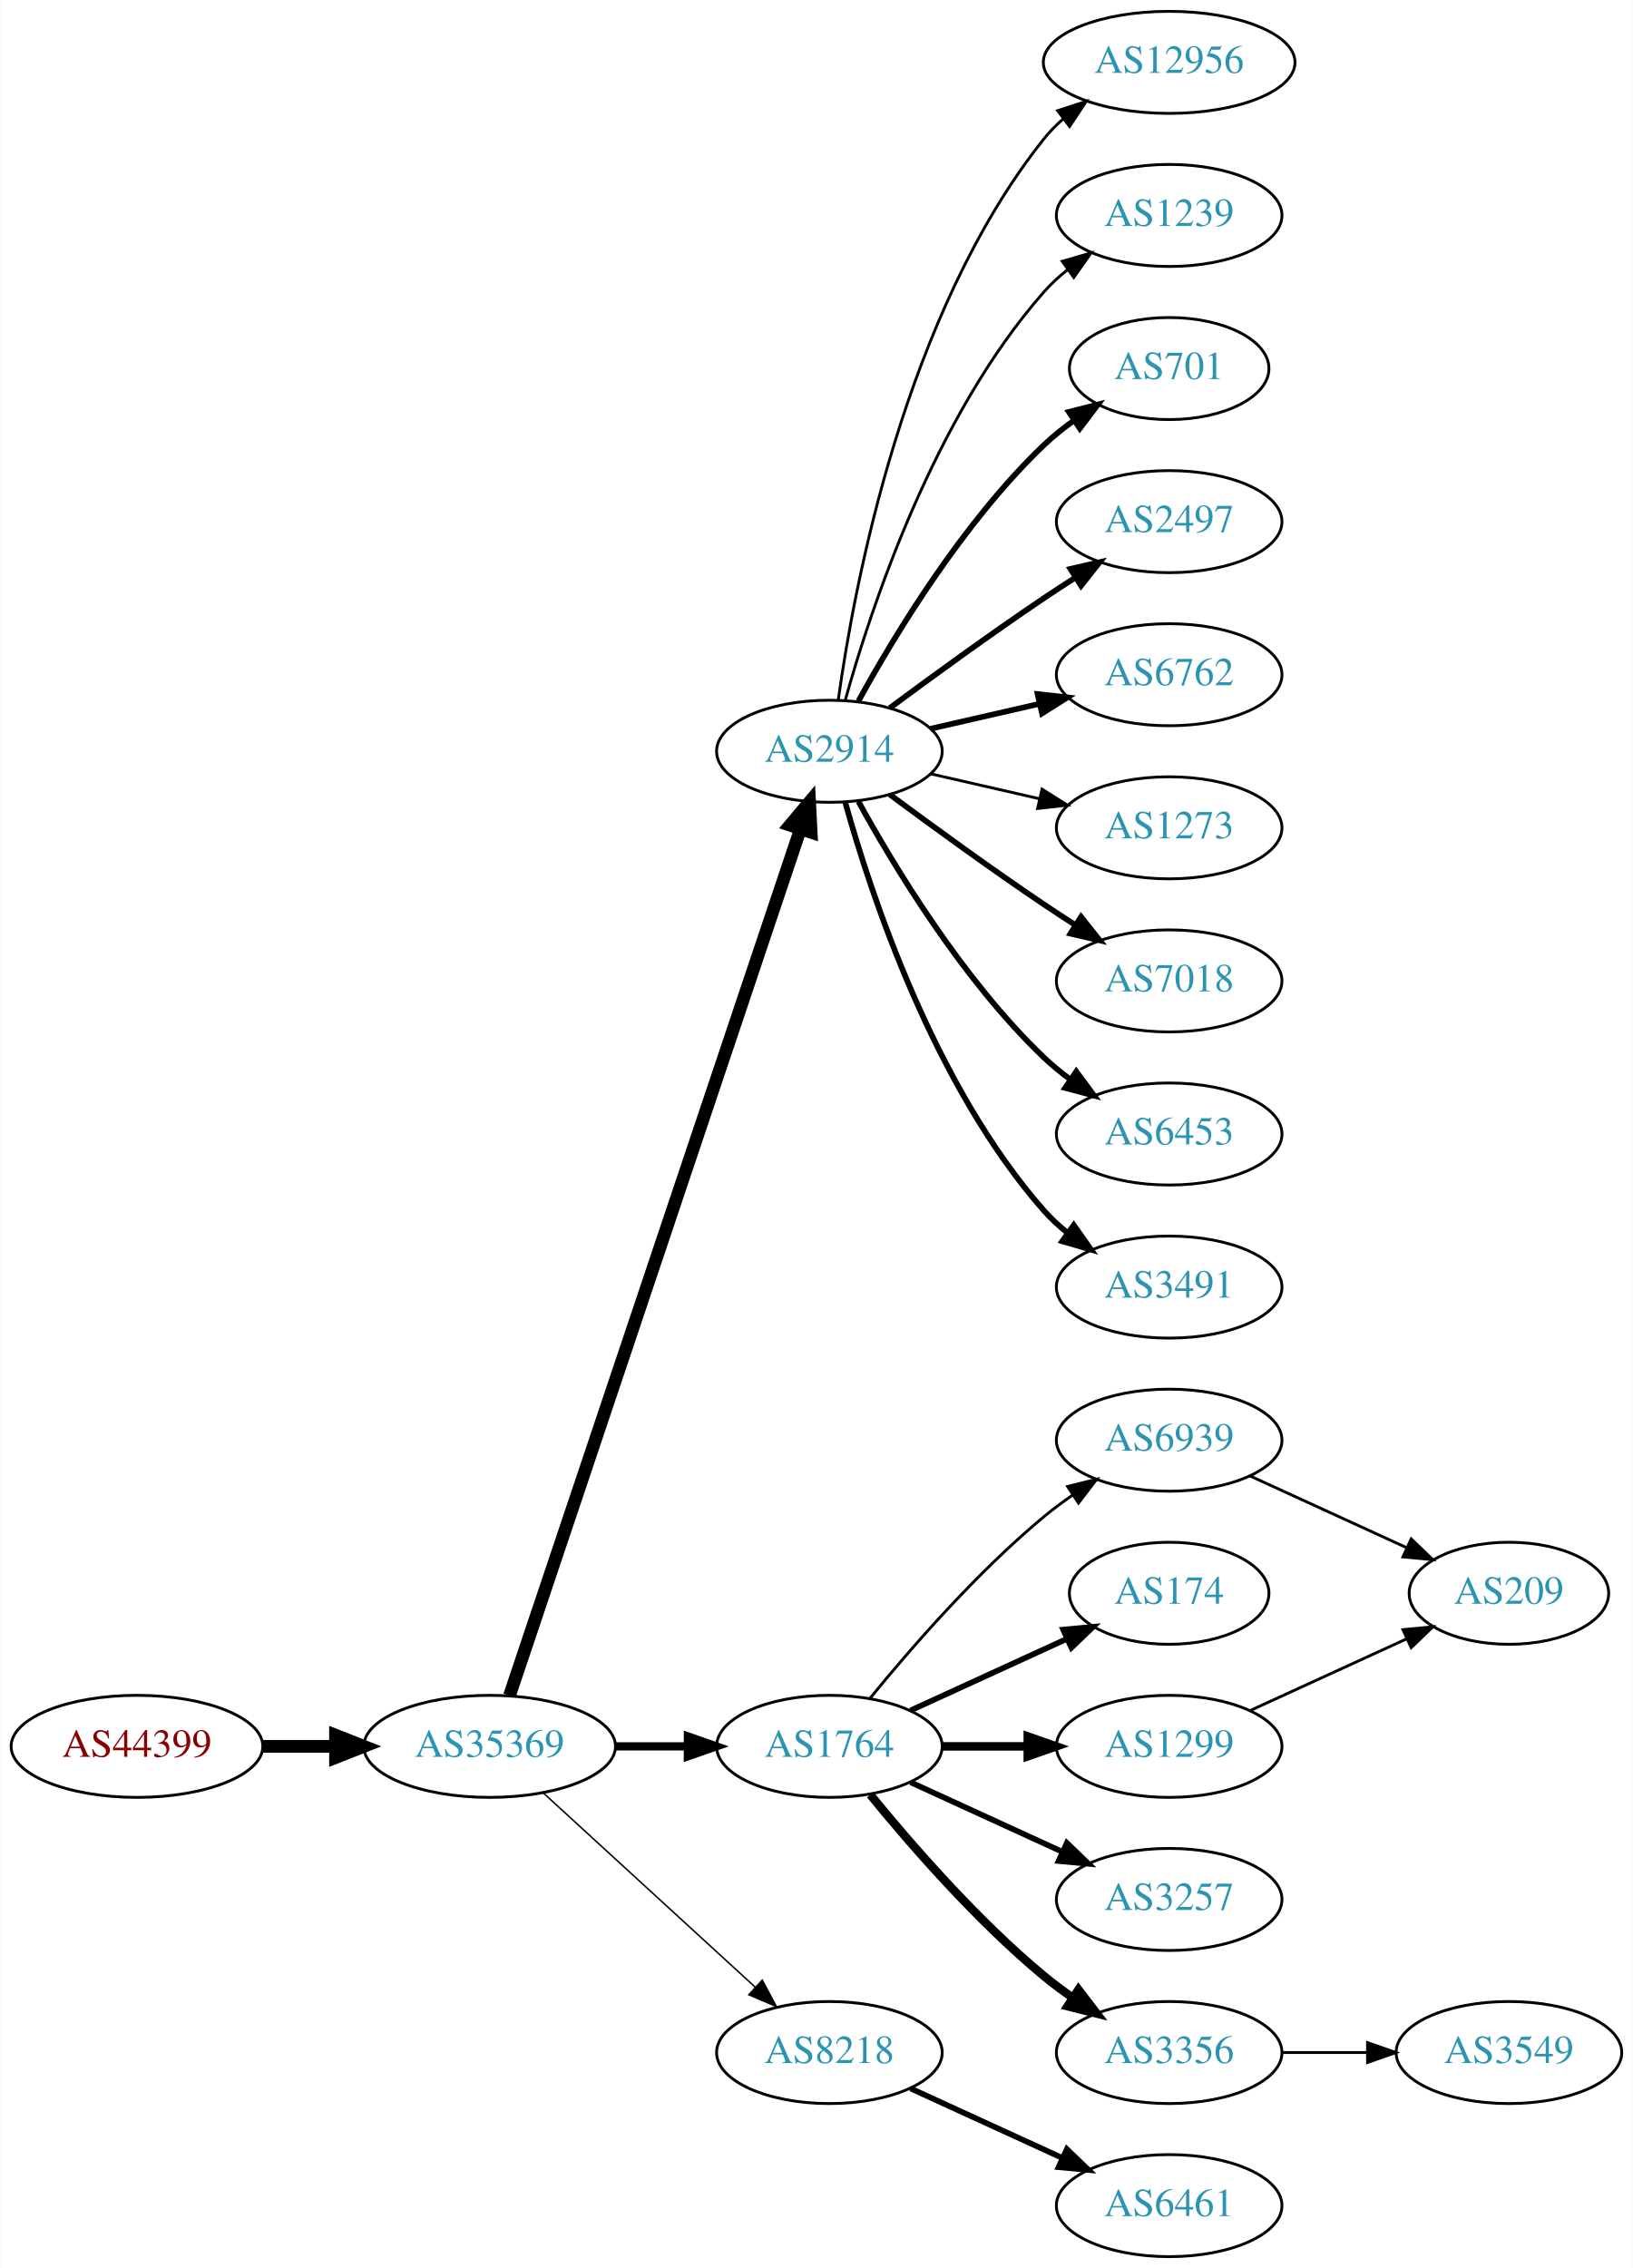
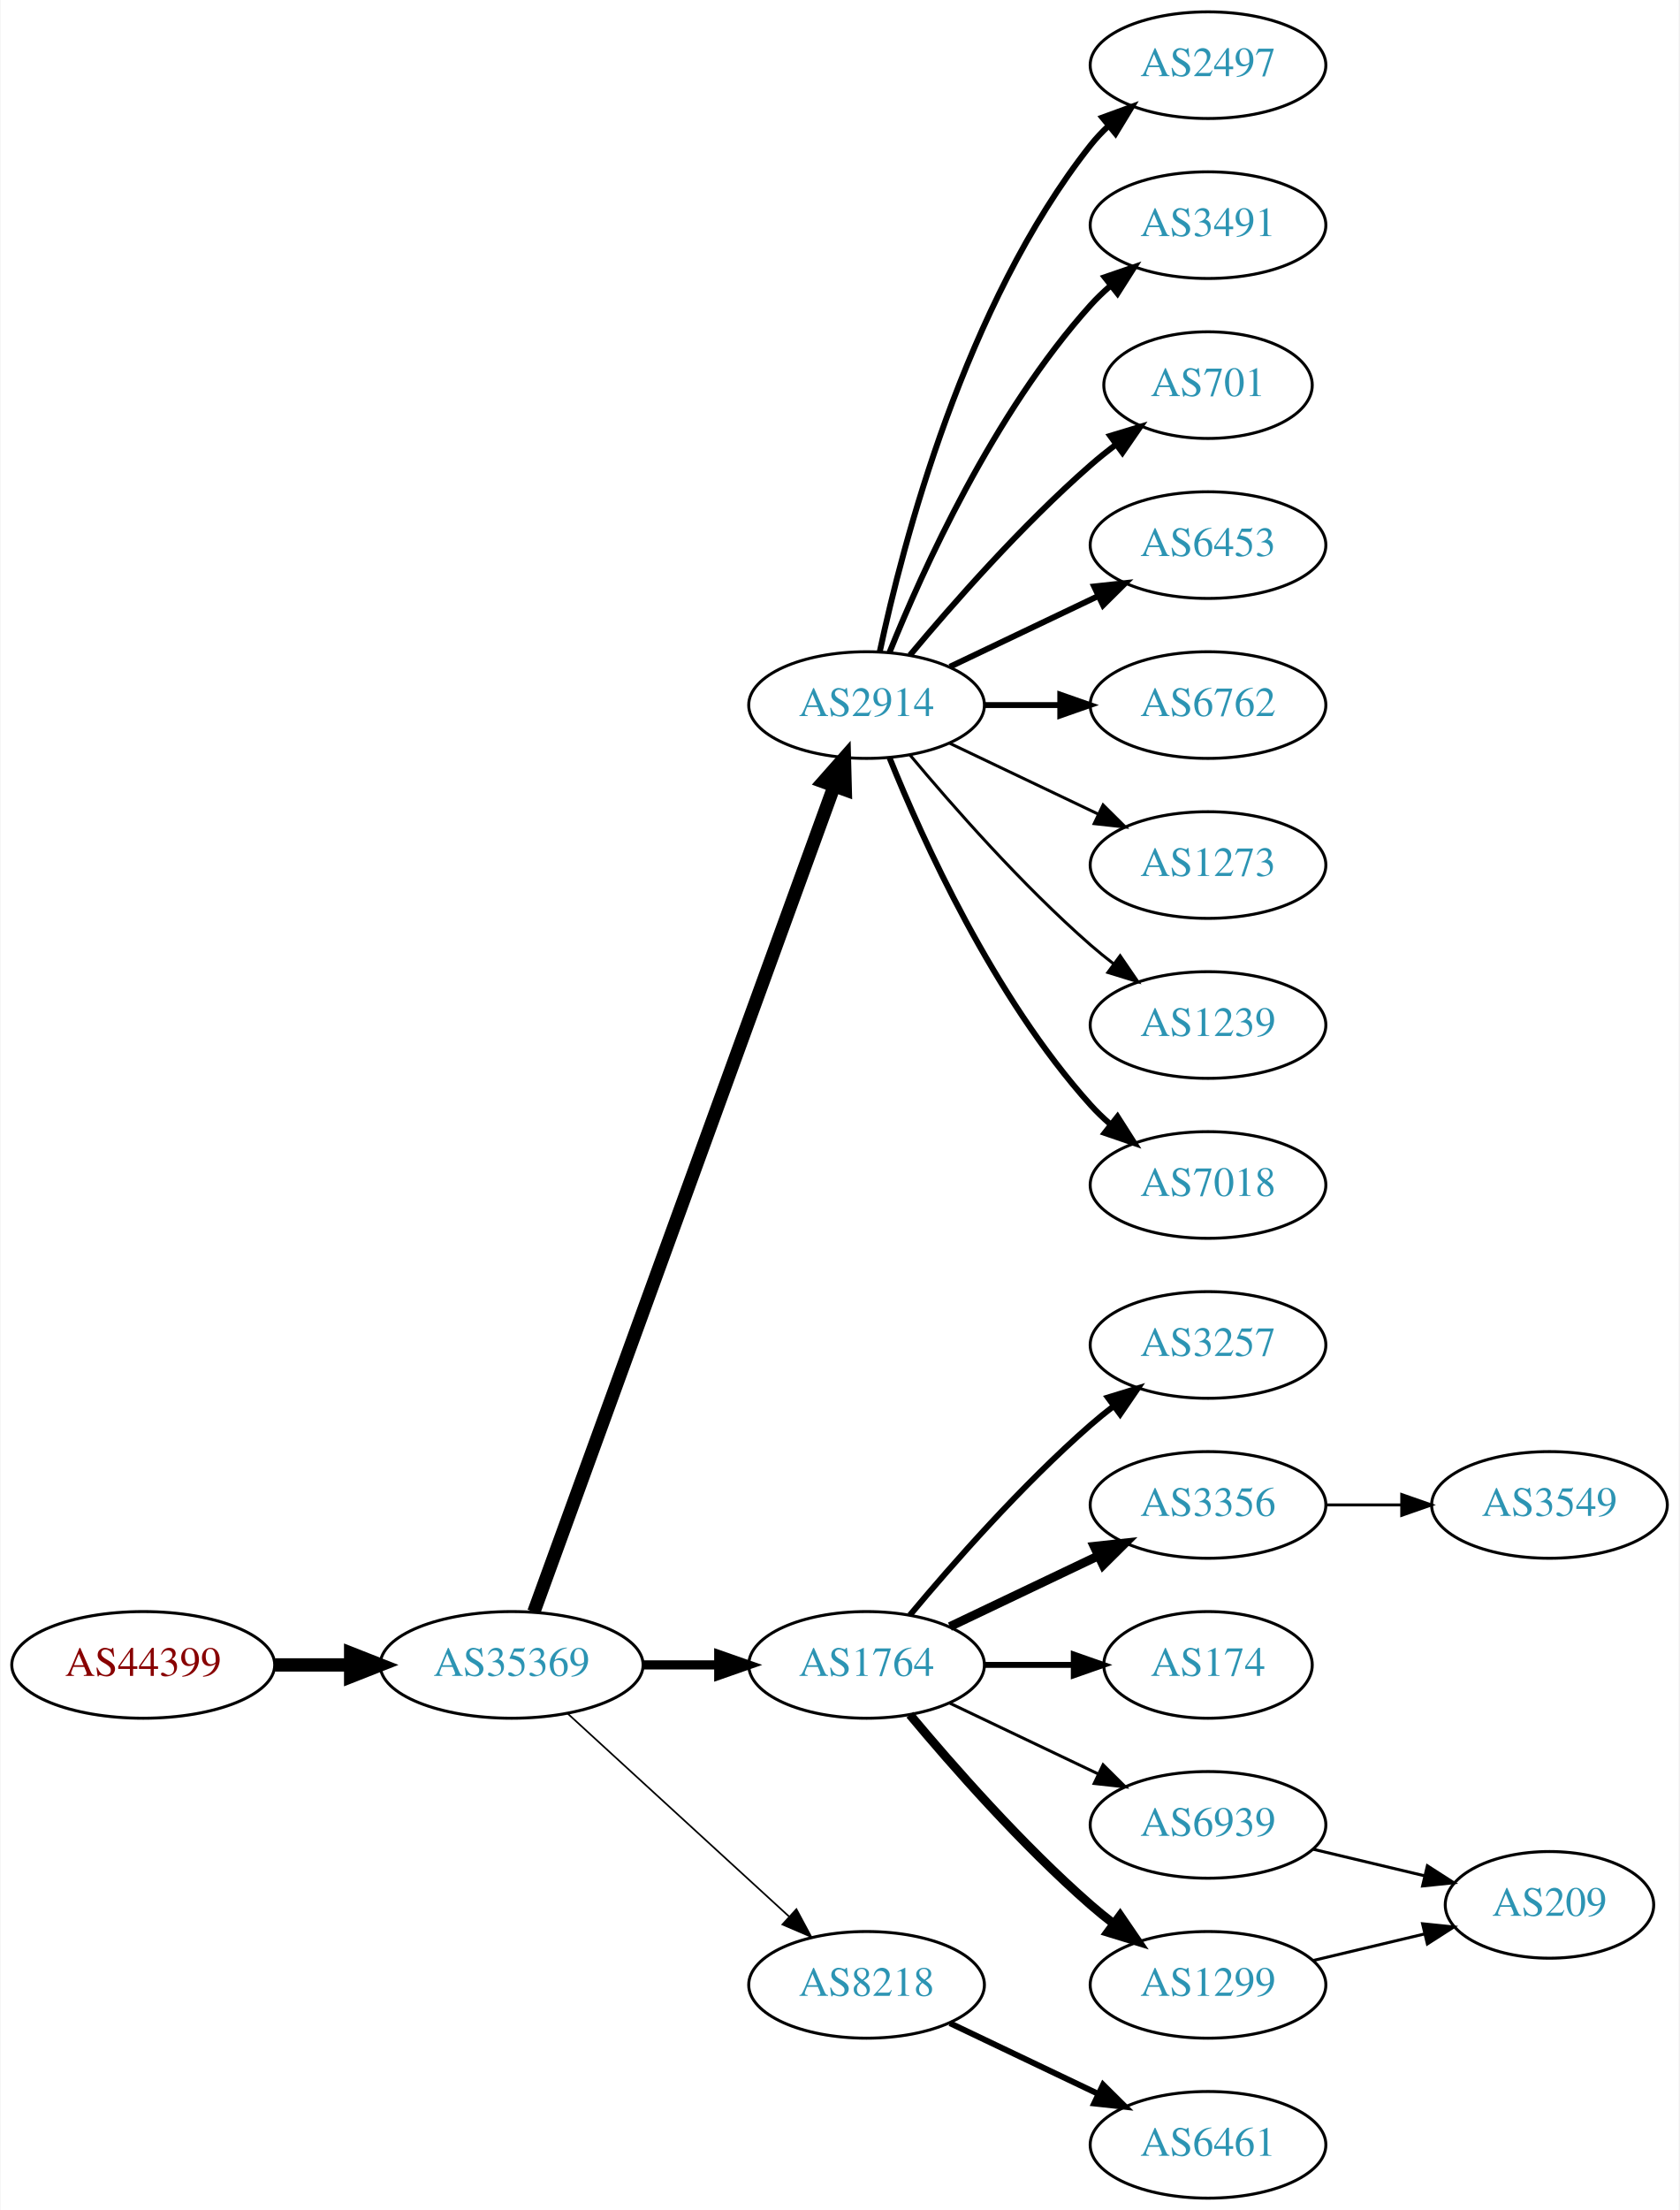
- <svg xmlns="http://www.w3.org/2000/svg" xmlns:xlink="http://www.w3.org/1999/xlink" width="576pt" height="800pt" viewBox="0.00 0.00 575.76 800.00">
-   <g id="graph0" class="graph" transform="scale(1 1) rotate(0) translate(4 796)">
-     <polygon fill="white" stroke="none" points="-4,4 -4,-796 571.762,-796 571.762,4 -4,4" />
+ <svg xmlns="http://www.w3.org/2000/svg" xmlns:xlink="http://www.w3.org/1999/xlink" width="567pt" height="746pt" viewBox="0.00 0.00 566.66 746.00">
+   <g id="graph0" class="graph" transform="scale(1 1) rotate(0) translate(4 742)">
+     <polygon fill="white" stroke="none" points="-4,4 -4,-742 562.663,-742 562.663,4 -4,4" />
    <g id="node1" class="node">
      <g id="a_node1">
        <a xlink:href="/asn/44399" xlink:title="AS44399 ~ FH OOe Studienbetriebs GmbH [AT]">
          <ellipse fill="#ffffff" stroke="black" cx="44.196" cy="-180" rx="44.393" ry="18" />
          <text text-anchor="middle" x="44.196" y="-176.3" font-family="Times,serif" font-size="14.00" fill="#880000">AS44399</text>
        </a>
      </g>
    </g>
    <g id="node2" class="node">
      <g id="a_node2">
        <a xlink:href="/asn/35369" xlink:title="AS35369 ~ LINZAG-TELEKOM-AS [AT]">
          <ellipse fill="#ffffff" stroke="black" cx="168.588" cy="-180" rx="44.393" ry="18" />
          <text text-anchor="middle" x="168.588" y="-176.3" font-family="Times,serif" font-size="14.00" fill="#2c94b3">AS35369</text>
        </a>
      </g>
    </g>
    <g id="edge1" class="edge">
      <path fill="none" stroke="black" stroke-width="4.5" d="M88.692,-180C96.898,-180 105.569,-180 114.041,-180" />
      <polygon fill="black" stroke="black" stroke-width="4.5" points="114.233,-183.938 124.233,-180 114.233,-176.063 114.233,-183.938" />
    </g>
    <g id="node3" class="node">
      <g id="a_node3">
        <a xlink:href="/asn/2914" xlink:title="AS2914 ~ NTT America, Inc. [US]">
-           <ellipse fill="#ffffff" stroke="black" cx="288.431" cy="-531" rx="39.794" ry="18" />
-           <text text-anchor="middle" x="288.431" y="-527.3" font-family="Times,serif" font-size="14.00" fill="#2c94b3">AS2914</text>
+           <ellipse fill="#ffffff" stroke="black" cx="288.431" cy="-504" rx="39.794" ry="18" />
+           <text text-anchor="middle" x="288.431" y="-500.3" font-family="Times,serif" font-size="14.00" fill="#2c94b3">AS2914</text>
        </a>
      </g>
    </g>
    <g id="edge2" class="edge">
-       <path fill="none" stroke="black" stroke-width="4.5" d="M175.594,-197.889C194.822,-255.16 254.958,-434.279 278.166,-503.403" />
-       <polygon fill="black" stroke="black" stroke-width="4.5" points="274.521,-504.921 281.437,-513.147 281.987,-502.414 274.521,-504.921" />
+       <path fill="none" stroke="black" stroke-width="4.5" d="M176.092,-197.881C195.649,-251.651 254.016,-412.129 277.491,-476.67" />
+       <polygon fill="black" stroke="black" stroke-width="4.5" points="273.829,-478.122 280.947,-486.174 281.23,-475.431 273.829,-478.122" />
    </g>
    <g id="node4" class="node">
      <g id="a_node4">
        <a xlink:href="/asn/1764" xlink:title="AS1764 ~ NEXTLAYER-AS [AT]">
          <ellipse fill="#ffffff" stroke="black" cx="288.431" cy="-180" rx="39.794" ry="18" />
          <text text-anchor="middle" x="288.431" y="-176.3" font-family="Times,serif" font-size="14.00" fill="#2c94b3">AS1764</text>
        </a>
      </g>
    </g>
    <g id="edge3" class="edge">
-       <path fill="none" stroke="black" stroke-width="2.912" d="M212.799,-180C221.112,-180 229.875,-180 238.357,-180" />
-       <polygon fill="black" stroke="black" stroke-width="2.912" points="238.516,-183.5 248.516,-180 238.516,-176.5 238.516,-183.5" />
+       <path fill="none" stroke="black" stroke-width="3.094" d="M212.799,-180C221.112,-180 229.875,-180 238.357,-180" />
+       <polygon fill="black" stroke="black" stroke-width="3.094" points="238.516,-183.5 248.516,-180 238.516,-176.5 238.516,-183.5" />
    </g>
    <g id="node5" class="node">
      <g id="a_node5">
        <a xlink:href="/asn/8218" xlink:title="AS8218 ~ legacy Neotelecoms [FR]">
          <ellipse fill="#ffffff" stroke="black" cx="288.431" cy="-72" rx="39.794" ry="18" />
          <text text-anchor="middle" x="288.431" y="-68.3" font-family="Times,serif" font-size="14.00" fill="#2c94b3">AS8218</text>
        </a>
      </g>
    </g>
    <g id="edge4" class="edge">
-       <path fill="none" stroke="black" stroke-width="0.529" d="M187.486,-163.597C207.414,-145.333 239.772,-115.678 262.249,-95.079" />
-       <polygon fill="black" stroke="black" stroke-width="0.529" points="264.743,-97.54 269.751,-88.203 260.014,-92.38 264.743,-97.54" />
+       <path fill="none" stroke="black" stroke-width="0.562" d="M187.486,-163.597C207.414,-145.333 239.772,-115.678 262.249,-95.079" />
+       <polygon fill="black" stroke="black" stroke-width="0.562" points="264.743,-97.54 269.751,-88.203 260.014,-92.38 264.743,-97.54" />
    </g>
    <g id="node6" class="node">
      <g id="a_node6">
-         <a xlink:href="/asn/7018" xlink:title="AS7018 ~ AT&amp;T Services, Inc. [US]">
-           <ellipse fill="#ffffff" stroke="black" cx="408.273" cy="-450" rx="39.794" ry="18" />
-           <text text-anchor="middle" x="408.273" y="-446.3" font-family="Times,serif" font-size="14.00" fill="#2c94b3">AS7018</text>
+         <a xlink:href="/asn/1239" xlink:title="AS1239 ~ Sprint [US]">
+           <ellipse fill="#ffffff" stroke="black" cx="403.724" cy="-396" rx="39.794" ry="18" />
+           <text text-anchor="middle" x="403.724" y="-392.3" font-family="Times,serif" font-size="14.00" fill="#2c94b3">AS1239</text>
        </a>
      </g>
    </g>
    <g id="edge5" class="edge">
-       <path fill="none" stroke="black" stroke-width="2" d="M309.761,-515.723C324.623,-504.696 345.368,-489.593 364.077,-477 367.626,-474.611 371.377,-472.161 375.125,-469.758" />
-       <polygon fill="black" stroke="black" stroke-width="2" points="377.193,-472.591 383.774,-464.288 373.451,-466.675 377.193,-472.591" />
+       <path fill="none" stroke="black" d="M303.061,-487.183C317.343,-470.071 340.89,-443.255 364.077,-423 366.543,-420.846 369.182,-418.706 371.879,-416.628" />
+       <polygon fill="black" stroke="black" points="374.052,-419.375 380.033,-410.63 369.904,-413.736 374.052,-419.375" />
    </g>
    <g id="node7" class="node">
      <g id="a_node7">
-         <a xlink:href="/asn/6453" xlink:title="AS6453 ~ TATA COMMUNICATIONS (AMERICA) INC [US]">
-           <ellipse fill="#ffffff" stroke="black" cx="408.273" cy="-396" rx="39.794" ry="18" />
-           <text text-anchor="middle" x="408.273" y="-392.3" font-family="Times,serif" font-size="14.00" fill="#2c94b3">AS6453</text>
+         <a xlink:href="/asn/7018" xlink:title="AS7018 ~ AT&amp;T Services, Inc. [US]">
+           <ellipse fill="#ffffff" stroke="black" cx="403.724" cy="-342" rx="39.794" ry="18" />
+           <text text-anchor="middle" x="403.724" y="-338.3" font-family="Times,serif" font-size="14.00" fill="#2c94b3">AS7018</text>
        </a>
      </g>
    </g>
    <g id="edge6" class="edge">
-       <path fill="none" stroke="black" stroke-width="2" d="M298.672,-513.287C311.218,-490.439 335.394,-450.389 364.077,-423 366.946,-420.261 370.134,-417.653 373.443,-415.215" />
-       <polygon fill="black" stroke="black" stroke-width="2" points="375.507,-418.044 381.803,-409.523 371.567,-412.258 375.507,-418.044" />
+       <path fill="none" stroke="black" stroke-width="2" d="M296.179,-486.213C307.23,-458.757 331.283,-405.422 364.077,-369 366.08,-366.776 368.298,-364.637 370.631,-362.603" />
+       <polygon fill="black" stroke="black" stroke-width="2" points="373.161,-365.065 378.85,-356.127 368.829,-359.567 373.161,-365.065" />
    </g>
    <g id="node8" class="node">
      <g id="a_node8">
-         <a xlink:href="/asn/3491" xlink:title="AS3491 ~ PCCW Global, Inc. [US]">
-           <ellipse fill="#ffffff" stroke="black" cx="408.273" cy="-342" rx="39.794" ry="18" />
-           <text text-anchor="middle" x="408.273" y="-338.3" font-family="Times,serif" font-size="14.00" fill="#2c94b3">AS3491</text>
+         <a xlink:href="/asn/2497" xlink:title="AS2497 ~ Internet Initiative Japan Inc. [JP]">
+           <ellipse fill="#ffffff" stroke="black" cx="403.724" cy="-720" rx="39.794" ry="18" />
+           <text text-anchor="middle" x="403.724" y="-716.3" font-family="Times,serif" font-size="14.00" fill="#2c94b3">AS2497</text>
        </a>
      </g>
    </g>
    <g id="edge7" class="edge">
-       <path fill="none" stroke="black" stroke-width="2" d="M294.004,-513.054C302.909,-481.005 325.194,-413.158 364.077,-369 366.561,-366.179 369.411,-363.551 372.437,-361.129" />
-       <polygon fill="black" stroke="black" stroke-width="2" points="374.622,-363.869 380.726,-355.209 370.554,-358.172 374.622,-363.869" />
+       <path fill="none" stroke="black" stroke-width="2" d="M292.921,-522.16C300.552,-558.03 321.544,-639.155 364.077,-693 365.885,-695.288 367.937,-697.462 370.132,-699.51" />
+       <polygon fill="black" stroke="black" stroke-width="2" points="368.043,-702.323 377.992,-705.966 372.486,-696.914 368.043,-702.323" />
    </g>
    <g id="node9" class="node">
      <g id="a_node9">
-         <a xlink:href="/asn/12956" xlink:title="AS12956 ~ TELXIUS [ES]">
-           <ellipse fill="#ffffff" stroke="black" cx="408.273" cy="-774" rx="44.393" ry="18" />
-           <text text-anchor="middle" x="408.273" y="-770.3" font-family="Times,serif" font-size="14.00" fill="#2c94b3">AS12956</text>
+         <a xlink:href="/asn/3491" xlink:title="AS3491 ~ PCCW Global, Inc. [US]">
+           <ellipse fill="#ffffff" stroke="black" cx="403.724" cy="-666" rx="39.794" ry="18" />
+           <text text-anchor="middle" x="403.724" y="-662.3" font-family="Times,serif" font-size="14.00" fill="#2c94b3">AS3491</text>
        </a>
      </g>
    </g>
    <g id="edge8" class="edge">
-       <path fill="none" stroke="black" d="M291.57,-549.17C297.07,-588.974 314.896,-685.233 364.077,-747 366.116,-749.56 368.467,-751.944 370.998,-754.149" />
-       <polygon fill="black" stroke="black" points="368.92,-756.965 379,-760.227 373.154,-751.391 368.92,-756.965" />
+       <path fill="none" stroke="black" stroke-width="2" d="M296.179,-521.787C307.23,-549.243 331.283,-602.578 364.077,-639 366.08,-641.224 368.298,-643.363 370.631,-645.397" />
+       <polygon fill="black" stroke="black" stroke-width="2" points="368.829,-648.433 378.85,-651.873 373.161,-642.935 368.829,-648.433" />
    </g>
    <g id="node10" class="node">
      <g id="a_node10">
-         <a xlink:href="/asn/1239" xlink:title="AS1239 ~ Sprint [US]">
-           <ellipse fill="#ffffff" stroke="black" cx="408.273" cy="-720" rx="39.794" ry="18" />
-           <text text-anchor="middle" x="408.273" y="-716.3" font-family="Times,serif" font-size="14.00" fill="#2c94b3">AS1239</text>
+         <a xlink:href="/asn/701" xlink:title="AS701 ~ UUNET [US]">
+           <ellipse fill="#ffffff" stroke="black" cx="403.724" cy="-612" rx="35.194" ry="18" />
+           <text text-anchor="middle" x="403.724" y="-608.3" font-family="Times,serif" font-size="14.00" fill="#2c94b3">AS701</text>
        </a>
      </g>
    </g>
    <g id="edge9" class="edge">
-       <path fill="none" stroke="black" d="M294.004,-548.946C302.909,-580.995 325.194,-648.842 364.077,-693 366.561,-695.821 369.411,-698.449 372.437,-700.871" />
-       <polygon fill="black" stroke="black" points="370.554,-703.828 380.726,-706.791 374.622,-698.131 370.554,-703.828" />
+       <path fill="none" stroke="black" stroke-width="2" d="M303.061,-520.817C317.343,-537.929 340.89,-564.745 364.077,-585 366.747,-587.332 369.62,-589.648 372.55,-591.886" />
+       <polygon fill="black" stroke="black" stroke-width="2" points="370.701,-594.87 380.841,-597.939 374.828,-589.216 370.701,-594.87" />
    </g>
    <g id="node11" class="node">
      <g id="a_node11">
-         <a xlink:href="/asn/701" xlink:title="AS701 ~ UUNET [US]">
-           <ellipse fill="#ffffff" stroke="black" cx="408.273" cy="-666" rx="35.194" ry="18" />
-           <text text-anchor="middle" x="408.273" y="-662.3" font-family="Times,serif" font-size="14.00" fill="#2c94b3">AS701</text>
+         <a xlink:href="/asn/6453" xlink:title="AS6453 ~ TATA COMMUNICATIONS (AMERICA) INC [US]">
+           <ellipse fill="#ffffff" stroke="black" cx="403.724" cy="-558" rx="39.794" ry="18" />
+           <text text-anchor="middle" x="403.724" y="-554.3" font-family="Times,serif" font-size="14.00" fill="#2c94b3">AS6453</text>
        </a>
      </g>
    </g>
    <g id="edge10" class="edge">
-       <path fill="none" stroke="black" stroke-width="2" d="M298.672,-548.713C311.218,-571.561 335.394,-611.611 364.077,-639 367.331,-642.107 370.998,-645.046 374.785,-647.76" />
-       <polygon fill="black" stroke="black" stroke-width="2" points="372.887,-650.701 383.153,-653.322 376.762,-644.872 372.887,-650.701" />
+       <path fill="none" stroke="black" stroke-width="2" d="M316.567,-516.934C331.561,-524.081 350.382,-533.052 366.605,-540.785" />
+       <polygon fill="black" stroke="black" stroke-width="2" points="365.276,-544.028 375.809,-545.171 368.288,-537.709 365.276,-544.028" />
    </g>
    <g id="node12" class="node">
      <g id="a_node12">
-         <a xlink:href="/asn/2497" xlink:title="AS2497 ~ Internet Initiative Japan Inc. [JP]">
-           <ellipse fill="#ffffff" stroke="black" cx="408.273" cy="-612" rx="39.794" ry="18" />
-           <text text-anchor="middle" x="408.273" y="-608.3" font-family="Times,serif" font-size="14.00" fill="#2c94b3">AS2497</text>
+         <a xlink:href="/asn/6762" xlink:title="AS6762 ~ TELECOM ITALIA SPARKLE S.p.A. [IT]">
+           <ellipse fill="#ffffff" stroke="black" cx="403.724" cy="-504" rx="39.794" ry="18" />
+           <text text-anchor="middle" x="403.724" y="-500.3" font-family="Times,serif" font-size="14.00" fill="#2c94b3">AS6762</text>
        </a>
      </g>
    </g>
    <g id="edge11" class="edge">
-       <path fill="none" stroke="black" stroke-width="2" d="M309.761,-546.277C324.623,-557.304 345.368,-572.407 364.077,-585 367.626,-587.389 371.377,-589.839 375.125,-592.242" />
-       <polygon fill="black" stroke="black" stroke-width="2" points="373.451,-595.325 383.774,-597.712 377.193,-589.409 373.451,-595.325" />
+       <path fill="none" stroke="black" stroke-width="2" d="M328.103,-504C336.306,-504 345.07,-504 353.602,-504" />
+       <polygon fill="black" stroke="black" stroke-width="2" points="353.841,-507.5 363.841,-504 353.841,-500.5 353.841,-507.5" />
    </g>
    <g id="node13" class="node">
      <g id="a_node13">
-         <a xlink:href="/asn/6762" xlink:title="AS6762 ~ TELECOM ITALIA SPARKLE S.p.A. [IT]">
-           <ellipse fill="#ffffff" stroke="black" cx="408.273" cy="-558" rx="39.794" ry="18" />
-           <text text-anchor="middle" x="408.273" y="-554.3" font-family="Times,serif" font-size="14.00" fill="#2c94b3">AS6762</text>
+         <a xlink:href="/asn/1273" xlink:title="AS1273 ~ Vodafone Group PLC [EU]">
+           <ellipse fill="#ffffff" stroke="black" cx="403.724" cy="-450" rx="39.794" ry="18" />
+           <text text-anchor="middle" x="403.724" y="-446.3" font-family="Times,serif" font-size="14.00" fill="#2c94b3">AS1273</text>
        </a>
      </g>
    </g>
    <g id="edge12" class="edge">
-       <path fill="none" stroke="black" stroke-width="2" d="M324.15,-538.955C336.15,-541.704 349.771,-544.825 362.463,-547.733" />
-       <polygon fill="black" stroke="black" stroke-width="2" points="361.866,-551.187 372.395,-550.009 363.429,-544.364 361.866,-551.187" />
+       <path fill="none" stroke="black" d="M316.567,-491.066C331.561,-483.919 350.382,-474.948 366.605,-467.215" />
+       <polygon fill="black" stroke="black" points="368.288,-470.291 375.809,-462.829 365.276,-463.972 368.288,-470.291" />
    </g>
    <g id="node14" class="node">
      <g id="a_node14">
-         <a xlink:href="/asn/1273" xlink:title="AS1273 ~ Vodafone Group PLC [EU]">
-           <ellipse fill="#ffffff" stroke="black" cx="408.273" cy="-504" rx="39.794" ry="18" />
-           <text text-anchor="middle" x="408.273" y="-500.3" font-family="Times,serif" font-size="14.00" fill="#2c94b3">AS1273</text>
+         <a xlink:href="/asn/1299" xlink:title="AS1299 ~ Telia Carrier [EU]">
+           <ellipse fill="#ffffff" stroke="black" cx="403.724" cy="-72" rx="39.794" ry="18" />
+           <text text-anchor="middle" x="403.724" y="-68.3" font-family="Times,serif" font-size="14.00" fill="#2c94b3">AS1299</text>
        </a>
      </g>
    </g>
    <g id="edge13" class="edge">
-       <path fill="none" stroke="black" d="M324.15,-523.045C336.15,-520.296 349.771,-517.175 362.463,-514.267" />
-       <polygon fill="black" stroke="black" points="363.429,-517.636 372.395,-511.991 361.866,-510.813 363.429,-517.636" />
+       <path fill="none" stroke="black" stroke-width="3" d="M303.061,-163.183C317.343,-146.071 340.89,-119.255 364.077,-99 366.543,-96.846 369.182,-94.706 371.879,-92.628" />
+       <polygon fill="black" stroke="black" stroke-width="3" points="374.052,-95.375 380.033,-86.63 369.904,-89.736 374.052,-95.375" />
    </g>
    <g id="node15" class="node">
      <g id="a_node15">
-         <a xlink:href="/asn/1299" xlink:title="AS1299 ~ Telia Carrier [EU]">
-           <ellipse fill="#ffffff" stroke="black" cx="408.273" cy="-180" rx="39.794" ry="18" />
-           <text text-anchor="middle" x="408.273" y="-176.3" font-family="Times,serif" font-size="14.00" fill="#2c94b3">AS1299</text>
+         <a xlink:href="/asn/3257" xlink:title="AS3257 ~ GTT [DE]">
+           <ellipse fill="#ffffff" stroke="black" cx="403.724" cy="-288" rx="39.794" ry="18" />
+           <text text-anchor="middle" x="403.724" y="-284.3" font-family="Times,serif" font-size="14.00" fill="#2c94b3">AS3257</text>
        </a>
      </g>
    </g>
    <g id="edge14" class="edge">
-       <path fill="none" stroke="black" stroke-width="3" d="M328.343,-180C337.897,-180 348.246,-180 358.209,-180" />
-       <polygon fill="black" stroke="black" stroke-width="3" points="358.402,-183.5 368.402,-180 358.402,-176.5 358.402,-183.5" />
+       <path fill="none" stroke="black" stroke-width="2" d="M303.061,-196.817C317.343,-213.929 340.89,-240.745 364.077,-261 366.543,-263.154 369.182,-265.294 371.879,-267.372" />
+       <polygon fill="black" stroke="black" stroke-width="2" points="369.904,-270.264 380.033,-273.37 374.052,-264.625 369.904,-270.264" />
    </g>
    <g id="node16" class="node">
      <g id="a_node16">
-         <a xlink:href="/asn/174" xlink:title="AS174 ~ Cogent Communications [US]">
-           <ellipse fill="#ffffff" stroke="black" cx="408.273" cy="-234" rx="35.194" ry="18" />
-           <text text-anchor="middle" x="408.273" y="-230.3" font-family="Times,serif" font-size="14.00" fill="#2c94b3">AS174</text>
+         <a xlink:href="/asn/3356" xlink:title="AS3356 ~ Level 3 Parent, LLC [US]">
+           <ellipse fill="#ffffff" stroke="black" cx="403.724" cy="-234" rx="39.794" ry="18" />
+           <text text-anchor="middle" x="403.724" y="-230.3" font-family="Times,serif" font-size="14.00" fill="#2c94b3">AS3356</text>
        </a>
      </g>
    </g>
    <g id="edge15" class="edge">
-       <path fill="none" stroke="black" stroke-width="2" d="M317.06,-192.661C333.476,-200.183 354.457,-209.798 372.054,-217.861" />
-       <polygon fill="black" stroke="black" stroke-width="2" points="370.883,-221.174 381.432,-222.158 373.799,-214.811 370.883,-221.174" />
+       <path fill="none" stroke="black" stroke-width="3" d="M316.567,-192.934C331.561,-200.081 350.382,-209.052 366.605,-216.785" />
+       <polygon fill="black" stroke="black" stroke-width="3" points="365.276,-220.028 375.809,-221.171 368.288,-213.709 365.276,-220.028" />
    </g>
    <g id="node17" class="node">
      <g id="a_node17">
-         <a xlink:href="/asn/3356" xlink:title="AS3356 ~ Level 3 Parent, LLC [US]">
-           <ellipse fill="#ffffff" stroke="black" cx="408.273" cy="-72" rx="39.794" ry="18" />
-           <text text-anchor="middle" x="408.273" y="-68.3" font-family="Times,serif" font-size="14.00" fill="#2c94b3">AS3356</text>
+         <a xlink:href="/asn/174" xlink:title="AS174 ~ Cogent Communications [US]">
+           <ellipse fill="#ffffff" stroke="black" cx="403.724" cy="-180" rx="35.194" ry="18" />
+           <text text-anchor="middle" x="403.724" y="-176.3" font-family="Times,serif" font-size="14.00" fill="#2c94b3">AS174</text>
        </a>
      </g>
    </g>
    <g id="edge16" class="edge">
-       <path fill="none" stroke="black" stroke-width="3" d="M302.85,-162.935C316.964,-145.625 340.379,-118.655 364.077,-99 367.294,-96.332 370.794,-93.73 374.365,-91.259" />
-       <polygon fill="black" stroke="black" stroke-width="3" points="376.288,-94.183 382.721,-85.764 372.442,-88.334 376.288,-94.183" />
+       <path fill="none" stroke="black" stroke-width="2" d="M328.103,-180C337.808,-180 348.299,-180 358.262,-180" />
+       <polygon fill="black" stroke="black" stroke-width="2" points="358.398,-183.5 368.398,-180 358.398,-176.5 358.398,-183.5" />
    </g>
    <g id="node18" class="node">
      <g id="a_node18">
-         <a xlink:href="/asn/3257" xlink:title="AS3257 ~ GTT [DE]">
-           <ellipse fill="#ffffff" stroke="black" cx="408.273" cy="-126" rx="39.794" ry="18" />
-           <text text-anchor="middle" x="408.273" y="-122.3" font-family="Times,serif" font-size="14.00" fill="#2c94b3">AS3257</text>
+         <a xlink:href="/asn/6939" xlink:title="AS6939 ~ Hurricane Electric LLC [US]">
+           <ellipse fill="#ffffff" stroke="black" cx="403.724" cy="-126" rx="39.794" ry="18" />
+           <text text-anchor="middle" x="403.724" y="-122.3" font-family="Times,serif" font-size="14.00" fill="#2c94b3">AS6939</text>
        </a>
      </g>
    </g>
    <g id="edge17" class="edge">
-       <path fill="none" stroke="black" stroke-width="2" d="M317.06,-167.339C333.017,-160.027 353.287,-150.739 370.57,-142.819" />
-       <polygon fill="black" stroke="black" stroke-width="2" points="372.185,-145.929 379.818,-138.581 369.269,-139.565 372.185,-145.929" />
-     </g>
-     <g id="node19" class="node">
-       <g id="a_node19">
-         <a xlink:href="/asn/6939" xlink:title="AS6939 ~ Hurricane Electric LLC [US]">
-           <ellipse fill="#ffffff" stroke="black" cx="408.273" cy="-288" rx="39.794" ry="18" />
-           <text text-anchor="middle" x="408.273" y="-284.3" font-family="Times,serif" font-size="14.00" fill="#2c94b3">AS6939</text>
-         </a>
-       </g>
-     </g>
-     <g id="edge18" class="edge">
-       <path fill="none" stroke="black" d="M302.85,-197.065C316.964,-214.375 340.379,-241.345 364.077,-261 367.294,-263.668 370.794,-266.27 374.365,-268.741" />
-       <polygon fill="black" stroke="black" points="372.442,-271.666 382.721,-274.236 376.288,-265.817 372.442,-271.666" />
+       <path fill="none" stroke="black" d="M316.567,-167.066C331.561,-159.919 350.382,-150.948 366.605,-143.215" />
+       <polygon fill="black" stroke="black" points="368.288,-146.291 375.809,-138.829 365.276,-139.972 368.288,-146.291" />
    </g>
    <g id="node20" class="node">
      <g id="a_node20">
        <a xlink:href="/asn/6461" xlink:title="AS6461 ~ Zayo Bandwidth [US]">
-           <ellipse fill="#ffffff" stroke="black" cx="408.273" cy="-18" rx="39.794" ry="18" />
-           <text text-anchor="middle" x="408.273" y="-14.3" font-family="Times,serif" font-size="14.00" fill="#2c94b3">AS6461</text>
+           <ellipse fill="#ffffff" stroke="black" cx="403.724" cy="-18" rx="39.794" ry="18" />
+           <text text-anchor="middle" x="403.724" y="-14.3" font-family="Times,serif" font-size="14.00" fill="#2c94b3">AS6461</text>
        </a>
      </g>
    </g>
    <g id="edge19" class="edge">
-       <path fill="none" stroke="black" stroke-width="2" d="M317.06,-59.339C333.017,-52.027 353.287,-42.739 370.57,-34.819" />
-       <polygon fill="black" stroke="black" stroke-width="2" points="372.185,-37.929 379.818,-30.581 369.269,-31.565 372.185,-37.929" />
-     </g>
-     <g id="node22" class="node">
-       <g id="a_node22">
-         <a xlink:href="/asn/209" xlink:title="AS209 ~ CenturyLink Communications, LLC [US]">
-           <ellipse fill="#ffffff" stroke="black" cx="528.116" cy="-234" rx="35.194" ry="18" />
-           <text text-anchor="middle" x="528.116" y="-230.3" font-family="Times,serif" font-size="14.00" fill="#2c94b3">AS209</text>
-         </a>
-       </g>
-     </g>
-     <g id="edge21" class="edge">
-       <path fill="none" stroke="black" d="M436.902,-192.661C453.318,-200.183 474.3,-209.798 491.897,-217.861" />
-       <polygon fill="black" stroke="black" points="490.725,-221.174 501.274,-222.158 493.641,-214.811 490.725,-221.174" />
+       <path fill="none" stroke="black" stroke-width="2" d="M316.567,-59.066C331.561,-51.919 350.382,-42.948 366.605,-35.215" />
+       <polygon fill="black" stroke="black" stroke-width="2" points="368.288,-38.291 375.809,-30.829 365.276,-31.972 368.288,-38.291" />
    </g>
    <g id="node21" class="node">
      <g id="a_node21">
+         <a xlink:href="/asn/209" xlink:title="AS209 ~ CenturyLink Communications, LLC [US]">
+           <ellipse fill="#ffffff" stroke="black" cx="519.017" cy="-99" rx="35.194" ry="18" />
+           <text text-anchor="middle" x="519.017" y="-95.3" font-family="Times,serif" font-size="14.00" fill="#2c94b3">AS209</text>
+         </a>
+       </g>
+     </g>
+     <g id="edge20" class="edge">
+       <path fill="none" stroke="black" d="M439.331,-80.248C451.125,-83.058 464.43,-86.229 476.698,-89.153" />
+       <polygon fill="black" stroke="black" points="476.164,-92.624 486.703,-91.537 477.787,-85.814 476.164,-92.624" />
+     </g>
+     <g id="node19" class="node">
+       <g id="a_node19">
        <a xlink:href="/asn/3549" xlink:title="AS3549 ~ Level 3 Parent, LLC [US]">
-           <ellipse fill="#ffffff" stroke="black" cx="528.116" cy="-72" rx="39.794" ry="18" />
-           <text text-anchor="middle" x="528.116" y="-68.3" font-family="Times,serif" font-size="14.00" fill="#2c94b3">AS3549</text>
-         </a>
-       </g>
-     </g>
-     <g id="edge20" class="edge">
-       <path fill="none" stroke="black" d="M448.186,-72C457.739,-72 468.089,-72 478.052,-72" />
-       <polygon fill="black" stroke="black" points="478.244,-75.5 488.244,-72 478.244,-68.5 478.244,-75.5" />
-     </g>
-     <g id="edge22" class="edge">
-       <path fill="none" stroke="black" d="M436.902,-275.339C453.318,-267.817 474.3,-258.202 491.897,-250.139" />
-       <polygon fill="black" stroke="black" points="493.641,-253.189 501.274,-245.842 490.725,-246.826 493.641,-253.189" />
+           <ellipse fill="#ffffff" stroke="black" cx="519.017" cy="-234" rx="39.794" ry="18" />
+           <text text-anchor="middle" x="519.017" y="-230.3" font-family="Times,serif" font-size="14.00" fill="#2c94b3">AS3549</text>
+         </a>
+       </g>
+     </g>
+     <g id="edge18" class="edge">
+       <path fill="none" stroke="black" d="M443.396,-234C451.599,-234 460.363,-234 468.895,-234" />
+       <polygon fill="black" stroke="black" points="469.134,-237.5 479.134,-234 469.134,-230.5 469.134,-237.5" />
+     </g>
+     <g id="edge21" class="edge">
+       <path fill="none" stroke="black" d="M439.331,-117.752C451.125,-114.942 464.43,-111.771 476.698,-108.847" />
+       <polygon fill="black" stroke="black" points="477.787,-112.186 486.703,-106.463 476.164,-105.376 477.787,-112.186" />
    </g>
  </g>
</svg>
